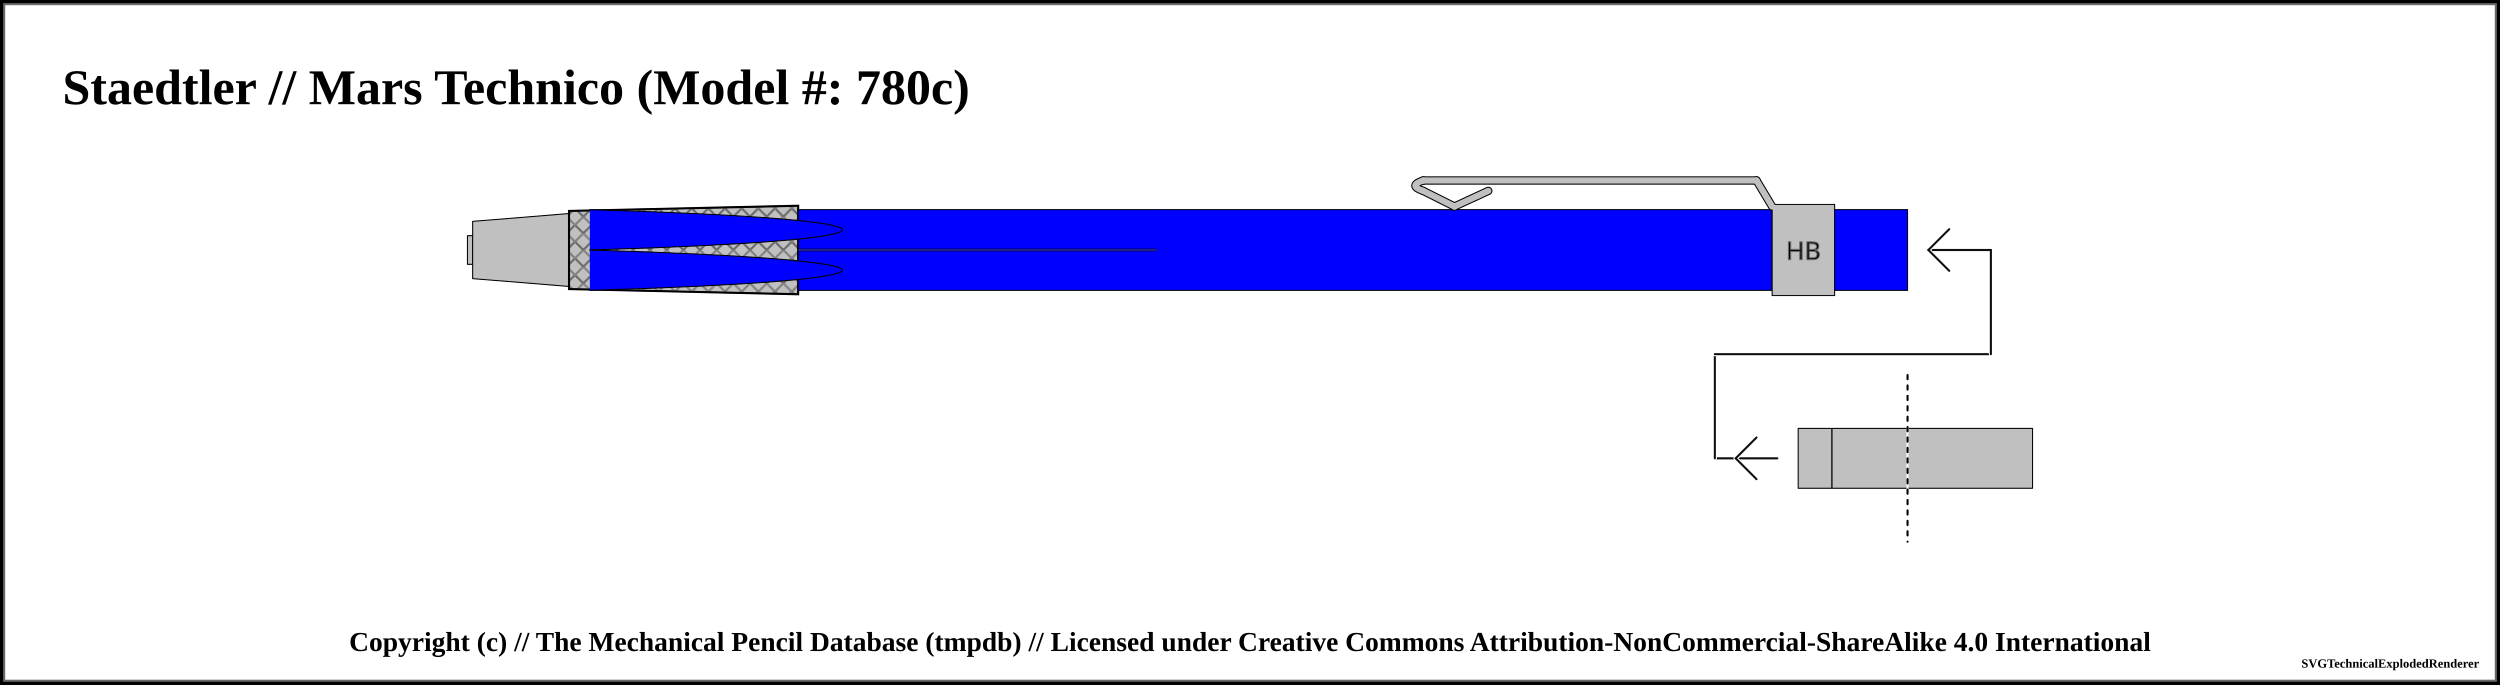
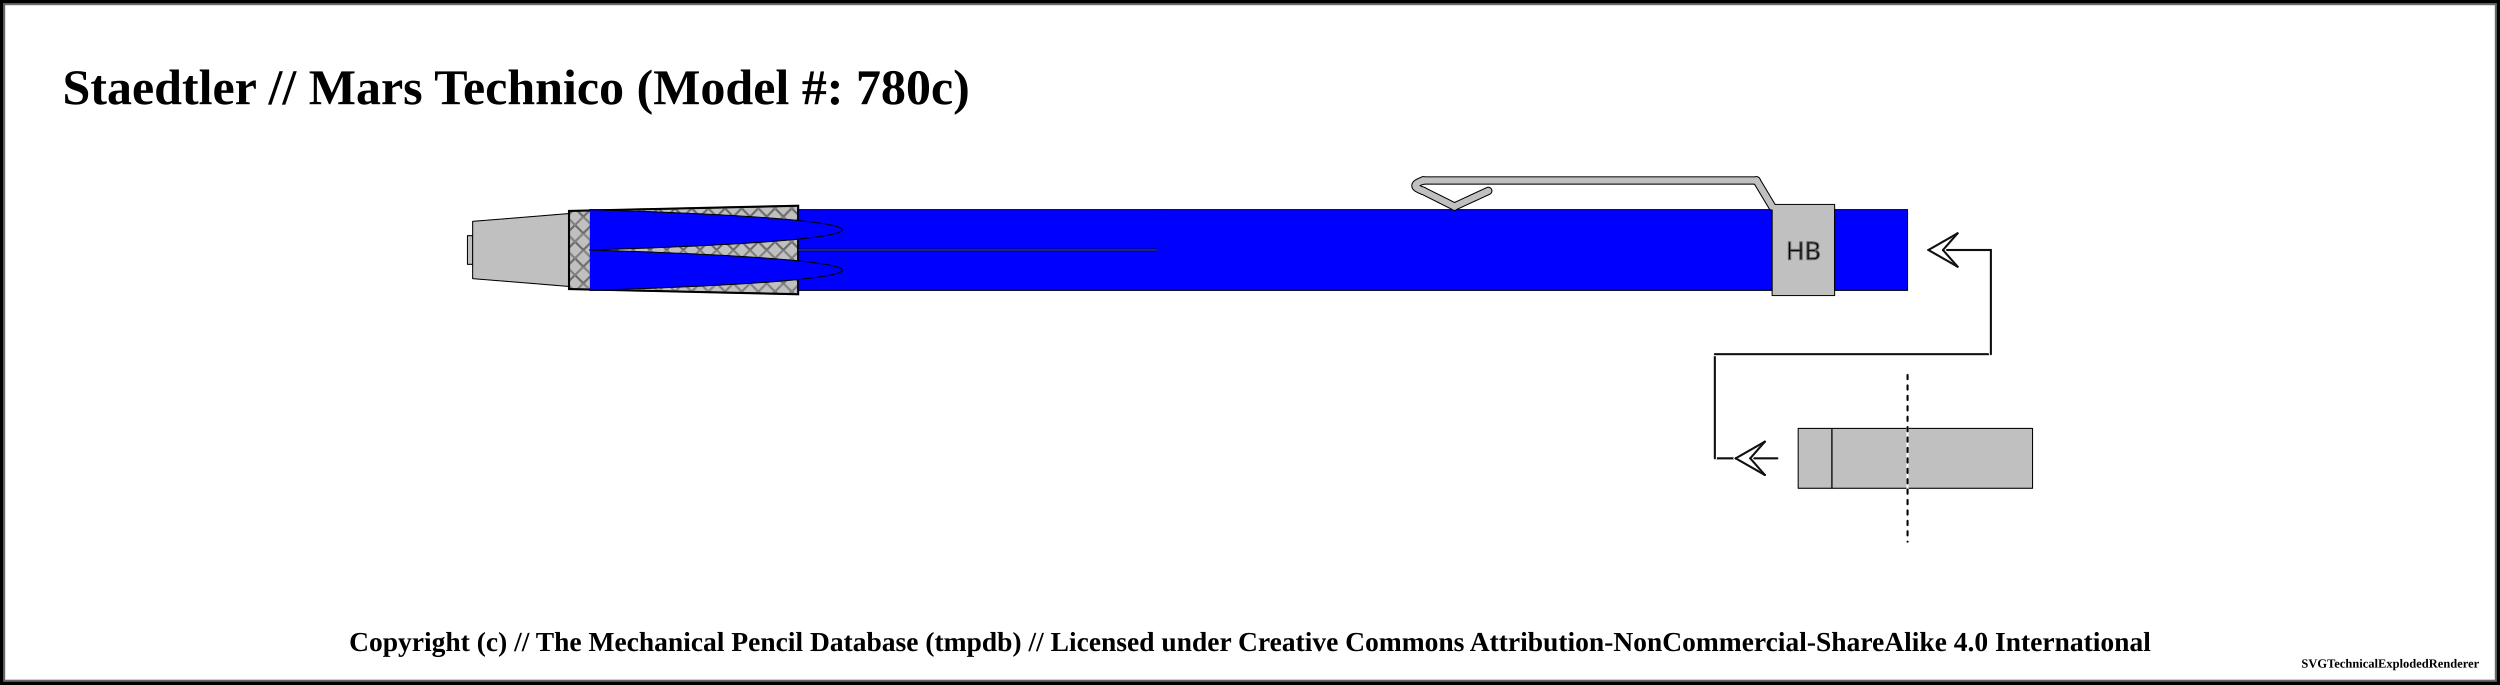
<svg xmlns="http://www.w3.org/2000/svg" width="1200" height="328.75">
  <pattern id="diagonalHatch" patternUnits="userSpaceOnUse" width="8" height="8">
    <path stroke="dimgray" stroke-linecap="round" stroke-width="1" d="M 4,4 L 8,8" />
    <path stroke="dimgray" stroke-linecap="round" stroke-width="1" d="M 4,4 L 0,8" />
    <path stroke="gray" stroke-linecap="round" stroke-width="1" d="M 4,4 L 8,0" />
    <path stroke="gray" stroke-linecap="round" stroke-width="1" d="M 4,4 L 0,0" />
  </pattern>
  <pattern id="ridged" patternUnits="userSpaceOnUse" width="3" height="3">
    <path stroke="dimgray" stroke-linecap="round" stroke-width="1" d="M 0,0 L 0,3" />
  </pattern>
  <pattern id="lined" patternUnits="userSpaceOnUse" width="3" height="3">
    <path stroke="dimgray" stroke-linecap="round" stroke-width="1" d="M 0,0 L 3,0" />
  </pattern>
  <pattern id="spring" patternUnits="userSpaceOnUse" width="8" height="100">
    <path stroke="dimgray" stroke-linecap="round" stroke-width="2" d="M 0,0 L 8,100" />
    <path stroke="white" stroke-linecap="round" stroke-width="1" d="M 0,0 L 8,100" />
  </pattern>
  <rect x="0" y="0" width="1200" height="328.75" fill="white" stroke="black" stroke-width="4" />
  <rect x="2" y="2" width="1196" height="324.75" fill="white" stroke="dimgray" stroke-width="1" />
  <g transform="rotate(0 0 0)">
    <text x="30" y="50" font-size="2.0em" font-weight="bold"> Staedtler // Mars Technico (Model #: 780c)</text>
    <path d="M224.375 113.125 L226.875 113.125 L226.875 126.875 L224.375 126.875 Z" stroke-width="0.5" stroke="black" stroke-linejoin="round" fill="silver" fill-opacity="1" />
    <path d="M226.875 106.25 L273.125 102.5 L273.125 137.5 L226.875 133.75 Z" stroke-width="0.5" stroke="black" stroke-linejoin="round" fill="silver" fill-opacity="1" />
    <path d="M273.125 101.25 L383.125 98.75 L383.125 141.25 L273.125 138.75 Z" stroke-width="0.5" stroke="black" stroke-linejoin="round" fill="silver" fill-opacity="1" />
    <path d="M273.125 101.25 L383.125 98.75 L383.125 141.25 L273.125 138.75 Z" stroke-width="1.0" stroke="black" fill="url(#diagonalHatch)" />
    <path d="M383.125 100.625 L556.875 100.625 L556.875 139.375 L383.125 139.375 Z" stroke-width="0.5" stroke="black" stroke-linejoin="round" fill="blue" fill-opacity="1" />
    <line x1="383.125" y1="120" x2="556.875" y2="120" stroke-width="1.5" stroke="black" fill="none" stroke-opacity="0.5" />
    <line x1="383.125" y1="120" x2="556.875" y2="120" stroke-width="0.5" stroke="gray" fill="none" stroke-opacity="0.5" />
    <path d="M 283.125 100.625 C 444.706 105.469, 444.706 115.156, 283.125 120" stroke-width="0.5" stroke="black" stroke-linecap="round" fill="blue" />
    <path d="M 283.125 139.375 C 444.706 134.531, 444.706 124.844, 283.125 120" stroke-width="0.5" stroke="black" stroke-linecap="round" fill="blue" />
    <path d="M556.875 100.625 L850.625 100.625 L850.625 139.375 L556.875 139.375 Z" stroke-width="0.5" stroke="black" stroke-linejoin="round" fill="blue" fill-opacity="1" />
    <line x1="556.875" y1="100.875" x2="556.875" y2="139.125" stroke="blue" stroke-width="3" />
    <line x1="714.375" y1="91.625" x2="698.125" y2="99.125" stroke-width="4" stroke="black" fill="dimgray" stroke-linecap="round" />
    <line x1="698.125" y1="99.125" x2="683.125" y2="91.625" stroke-width="4" stroke="black" fill="dimgray" stroke-linecap="round" />
    <path d="M683.125 91.625 Q675.625 89.125 683.125 86.625" stroke-width="4" stroke="black" fill="none" stroke-linecap="round" />
    <line x1="683.125" y1="86.625" x2="843.125" y2="86.625" stroke-width="4" stroke="black" fill="dimgray" stroke-linecap="round" />
    <line x1="843.125" y1="86.625" x2="850.625" y2="99.125" stroke-width="4" stroke="black" fill="dimgray" stroke-linecap="round" />
    <path d="M850.625 98.125 L880.625 98.125 L880.625 141.875 L850.625 141.875 Z" stroke-width="0.5" stroke="black" stroke-linejoin="round" fill="silver" fill-opacity="1" />
    <text x="865.625" y="120" text-anchor="middle" dominant-baseline="central">
      <tspan stroke="dimgray" stroke-width="0.5" font-family="sans-serif" fill="black" textLength="{this.width * 5 - 12}"> HB</tspan>
    </text>
    <line x1="714.375" y1="91.625" x2="698.125" y2="99.125" stroke-width="3" stroke="silver" fill="silver" stroke-linecap="round" />
    <line x1="698.125" y1="99.125" x2="683.125" y2="91.625" stroke-width="3" stroke="silver" fill="silver" stroke-linecap="round" />
    <path d="M683.125 91.625 Q675.625 89.125 683.125 86.625" stroke-width="3" stroke="silver" fill="none" stroke-linecap="round" />
    <line x1="683.125" y1="86.625" x2="843.125" y2="86.625" stroke-width="3" stroke="silver" fill="silver" stroke-linecap="round" />
    <line x1="843.125" y1="86.625" x2="850.625" y2="99.125" stroke-width="3" stroke="silver" fill="silver" stroke-linecap="round" />
    <path d="M880.625 100.625 L915.625 100.625 L915.625 139.375 L880.625 139.375 Z" stroke-width="0.5" stroke="black" stroke-linejoin="round" fill="blue" fill-opacity="1" />
    <path d="M915.625 205.625 L975.625 205.625 L975.625 234.375 L915.625 234.375 Z" stroke-width="0.5" stroke="black" stroke-linejoin="round" fill="silver" fill-opacity="1" />
    <line x1="823.125" y1="220" x2="853.125" y2="220" stroke-linecap="round" stroke="white" stroke-width="2.0" />
    <line x1="823.125" y1="220" x2="853.125" y2="220" stroke-linecap="round" stroke="#0f0f0f" stroke-width="1.0" />
-     <line x1="833.125" y1="220" x2="843.125" y2="210" stroke-linecap="round" stroke="#ffffff" stroke-width="2.0" />
-     <line x1="833.125" y1="220" x2="843.125" y2="230" stroke-linecap="round" stroke="#ffffff" stroke-width="2.0" />
-     <line x1="833.125" y1="220" x2="843.125" y2="210" stroke-linecap="round" stroke="#0f0f0f" stroke-width="1.0" />
-     <line x1="833.125" y1="220" x2="843.125" y2="230" stroke-linecap="round" stroke="#0f0f0f" stroke-width="1.0" />
+     <line x1="833.125" y1="220" x2="840.125" y2="220" stroke-linecap="round" stroke="#ffffff" stroke-width="2.0" />
+     <line x1="833.125" y1="220" x2="847.125" y2="212" stroke-linecap="round" stroke="#ffffff" stroke-width="2.0" />
+     <line x1="847.125" y1="212" x2="840.125" y2="220" stroke-linecap="round" stroke="#ffffff" stroke-width="2.0" />
+     <line x1="833.125" y1="220" x2="847.125" y2="228" stroke-linecap="round" stroke="#ffffff" stroke-width="2.0" />
+     <line x1="847.125" y1="228" x2="840.125" y2="220" stroke-linecap="round" stroke="#ffffff" stroke-width="2.0" />
+     <line x1="833.125" y1="220" x2="847.125" y2="212" stroke-linecap="round" stroke="#0f0f0f" stroke-width="1.0" />
+     <line x1="847.125" y1="212" x2="840.125" y2="220" stroke-linecap="round" stroke="#0f0f0f" stroke-width="1.0" />
+     <line x1="833.125" y1="220" x2="847.125" y2="228" stroke-linecap="round" stroke="#0f0f0f" stroke-width="1.0" />
+     <line x1="847.125" y1="228" x2="840.125" y2="220" stroke-linecap="round" stroke="#0f0f0f" stroke-width="1.0" />
    <line x1="823.125" y1="170" x2="823.125" y2="220" stroke="white" stroke-linecap="round" stroke-width="2.0" />
    <line x1="823.125" y1="170" x2="823.125" y2="220" stroke="#0f0f0f" stroke-linecap="round" stroke-width="1.0" />
    <path d="M863.125 205.625 L879.375 205.625 L879.375 234.375 L863.125 234.375 Z" stroke-width="0.5" stroke="black" stroke-linejoin="round" fill="silver" fill-opacity="1" />
    <path d="M879.375 205.625 L915.625 205.625 L915.625 234.375 L879.375 234.375 Z" stroke-width="0.5" stroke="black" stroke-linejoin="round" fill="silver" fill-opacity="1" />
    <line x1="823.125" y1="170" x2="955.625" y2="170" stroke-linecap="round" stroke="white" stroke-width="2.0" />
    <line x1="823.125" y1="170" x2="955.625" y2="170" stroke-linecap="round" stroke="#0f0f0f" stroke-width="1.0" />
    <line x1="915.625" y1="180" x2="915.625" y2="260" stroke="white" stroke-linecap="round" stroke-width="1.0" />
    <line x1="915.625" y1="180" x2="915.625" y2="260" stroke="black" stroke-linecap="round" stroke-dasharray="2,3" stroke-width="1.0" />
    <line x1="955.625" y1="120" x2="955.625" y2="170" stroke="#ffffff" stroke-linecap="round" stroke-width="2.0" />
    <line x1="955.625" y1="120" x2="955.625" y2="170" stroke="#0f0f0f" stroke-linecap="round" stroke-width="1.0" />
    <line x1="925.625" y1="120" x2="955.625" y2="120" stroke-linecap="round" stroke="#0f0f0f" stroke-width="1.0" />
-     <line x1="925.625" y1="120" x2="935.625" y2="110" stroke-linecap="round" stroke="#ffffff" stroke-width="2.0" />
-     <line x1="925.625" y1="120" x2="935.625" y2="130" stroke-linecap="round" stroke="#ffffff" stroke-width="2.0" />
-     <line x1="925.625" y1="120" x2="935.625" y2="110" stroke-linecap="round" stroke="#0f0f0f" stroke-width="1.0" />
-     <line x1="925.625" y1="120" x2="935.625" y2="130" stroke-linecap="round" stroke="#0f0f0f" stroke-width="1.0" />
+     <line x1="925.625" y1="120" x2="932.625" y2="120" stroke-linecap="round" stroke="#ffffff" stroke-width="2.0" />
+     <line x1="925.625" y1="120" x2="939.625" y2="112" stroke-linecap="round" stroke="#ffffff" stroke-width="2.0" />
+     <line x1="939.625" y1="112" x2="932.625" y2="120" stroke-linecap="round" stroke="#ffffff" stroke-width="2.0" />
+     <line x1="925.625" y1="120" x2="939.625" y2="128" stroke-linecap="round" stroke="#ffffff" stroke-width="2.0" />
+     <line x1="939.625" y1="128" x2="932.625" y2="120" stroke-linecap="round" stroke="#ffffff" stroke-width="2.0" />
+     <line x1="925.625" y1="120" x2="939.625" y2="112" stroke-linecap="round" stroke="#0f0f0f" stroke-width="1.0" />
+     <line x1="939.625" y1="112" x2="932.625" y2="120" stroke-linecap="round" stroke="#0f0f0f" stroke-width="1.0" />
+     <line x1="925.625" y1="120" x2="939.625" y2="128" stroke-linecap="round" stroke="#0f0f0f" stroke-width="1.0" />
+     <line x1="939.625" y1="128" x2="932.625" y2="120" stroke-linecap="round" stroke="#0f0f0f" stroke-width="1.0" />
  </g>
  <text x="50%" y="308.75" font-size="1.1em" font-weight="bold" text-anchor="middle" dominant-baseline="middle">Copyright (c) // The Mechanical Pencil Database (tmpdb) // Licensed under Creative Commons Attribution-NonCommercial-ShareAlike 4.0 International</text>
  <text x="1190" y="318.75" font-size="0.5em" font-weight="bold" text-anchor="end" dominant-baseline="middle">SVGTechnicalExplodedRenderer</text>
</svg>
